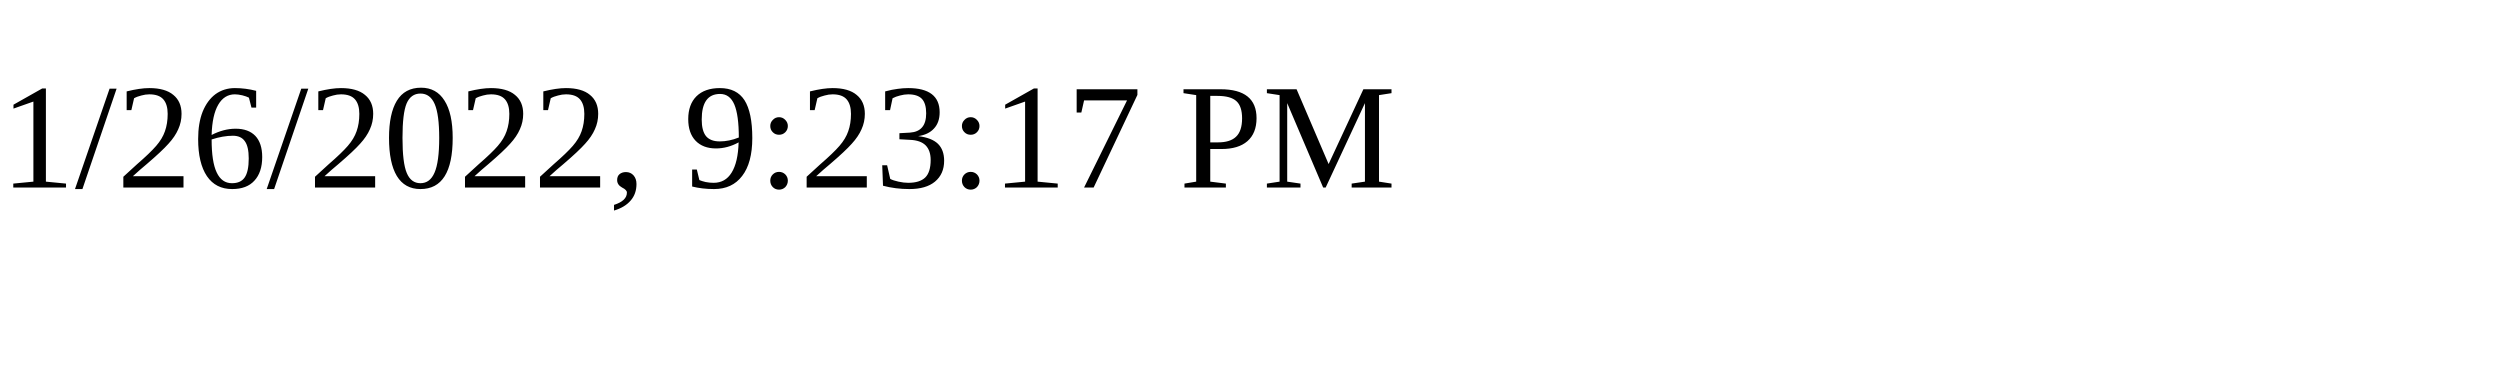
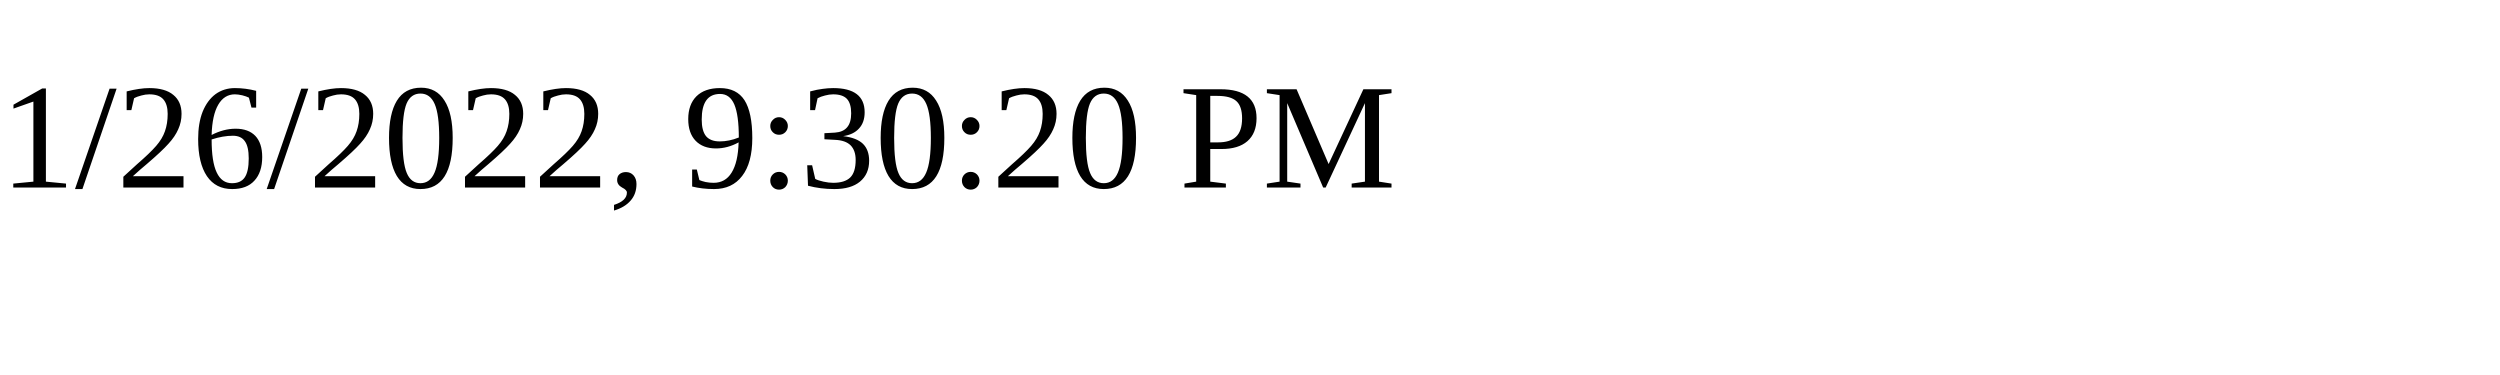
<svg xmlns="http://www.w3.org/2000/svg" height="30" width="200">
-   <text x="0" y="15">1/26/2022, 9:23:17 PM</text>
+   <text x="0" y="15">1/26/2022, 9:30:20 PM</text>
</svg>
